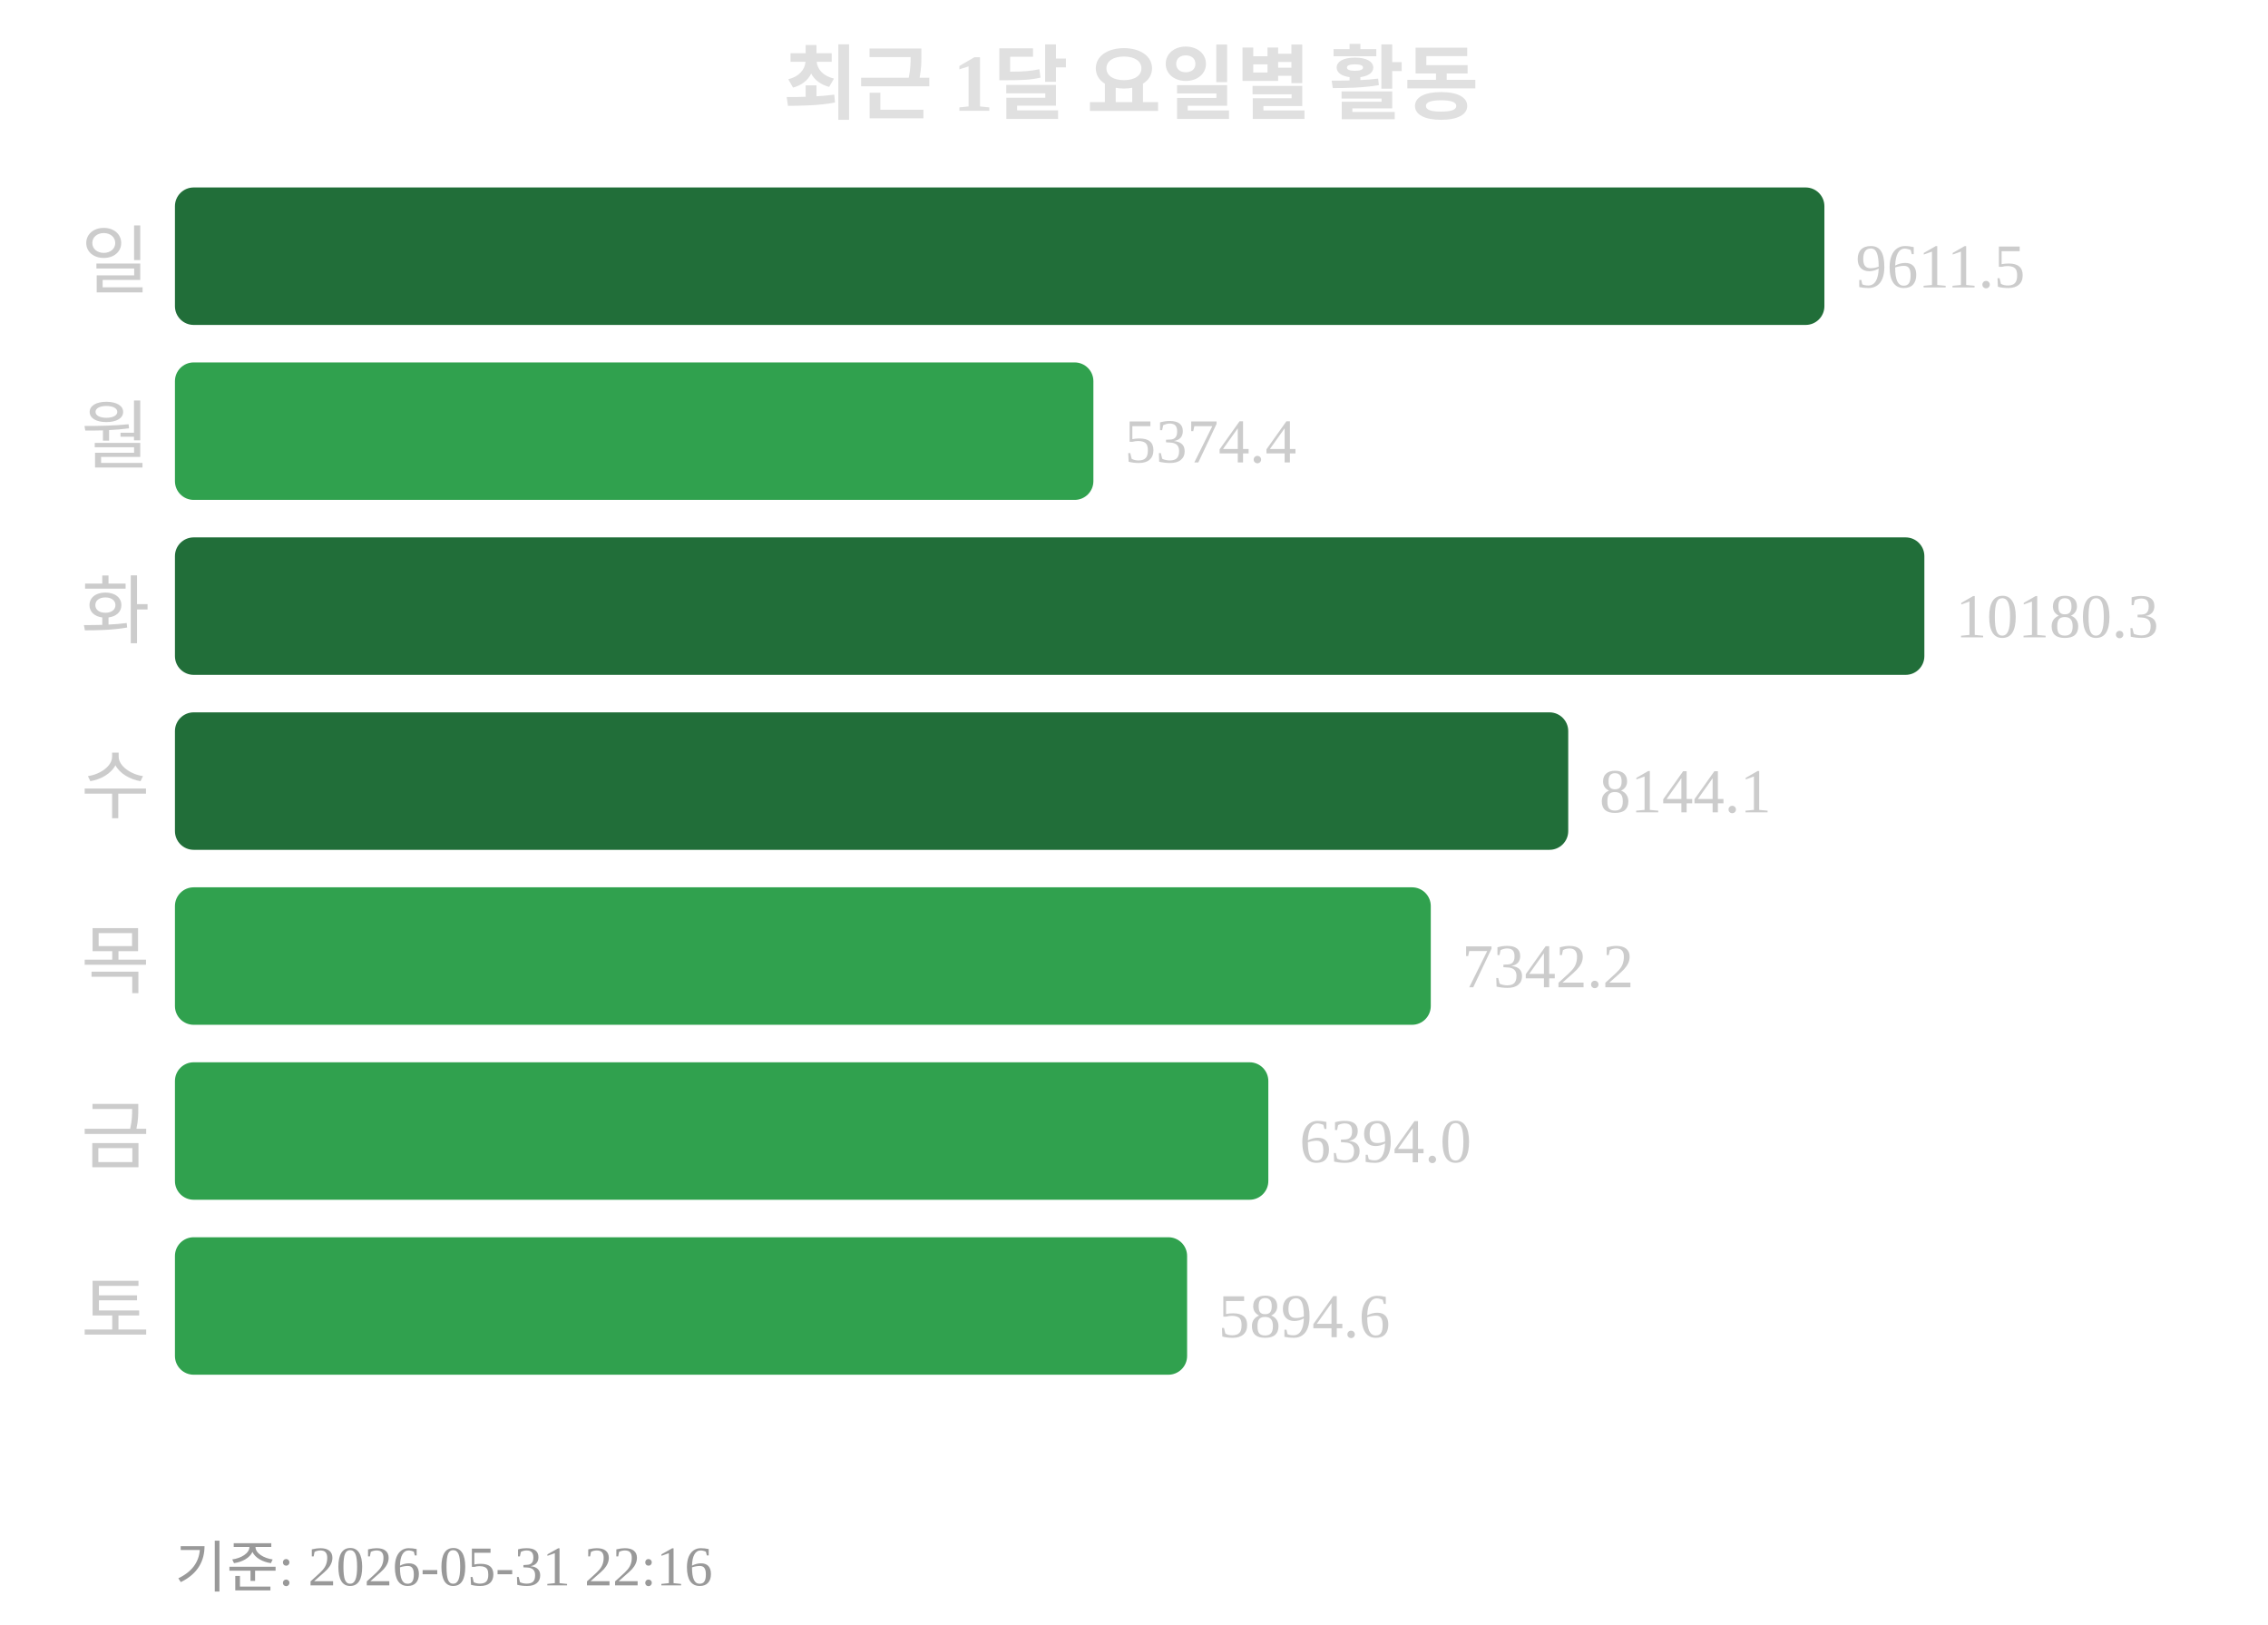
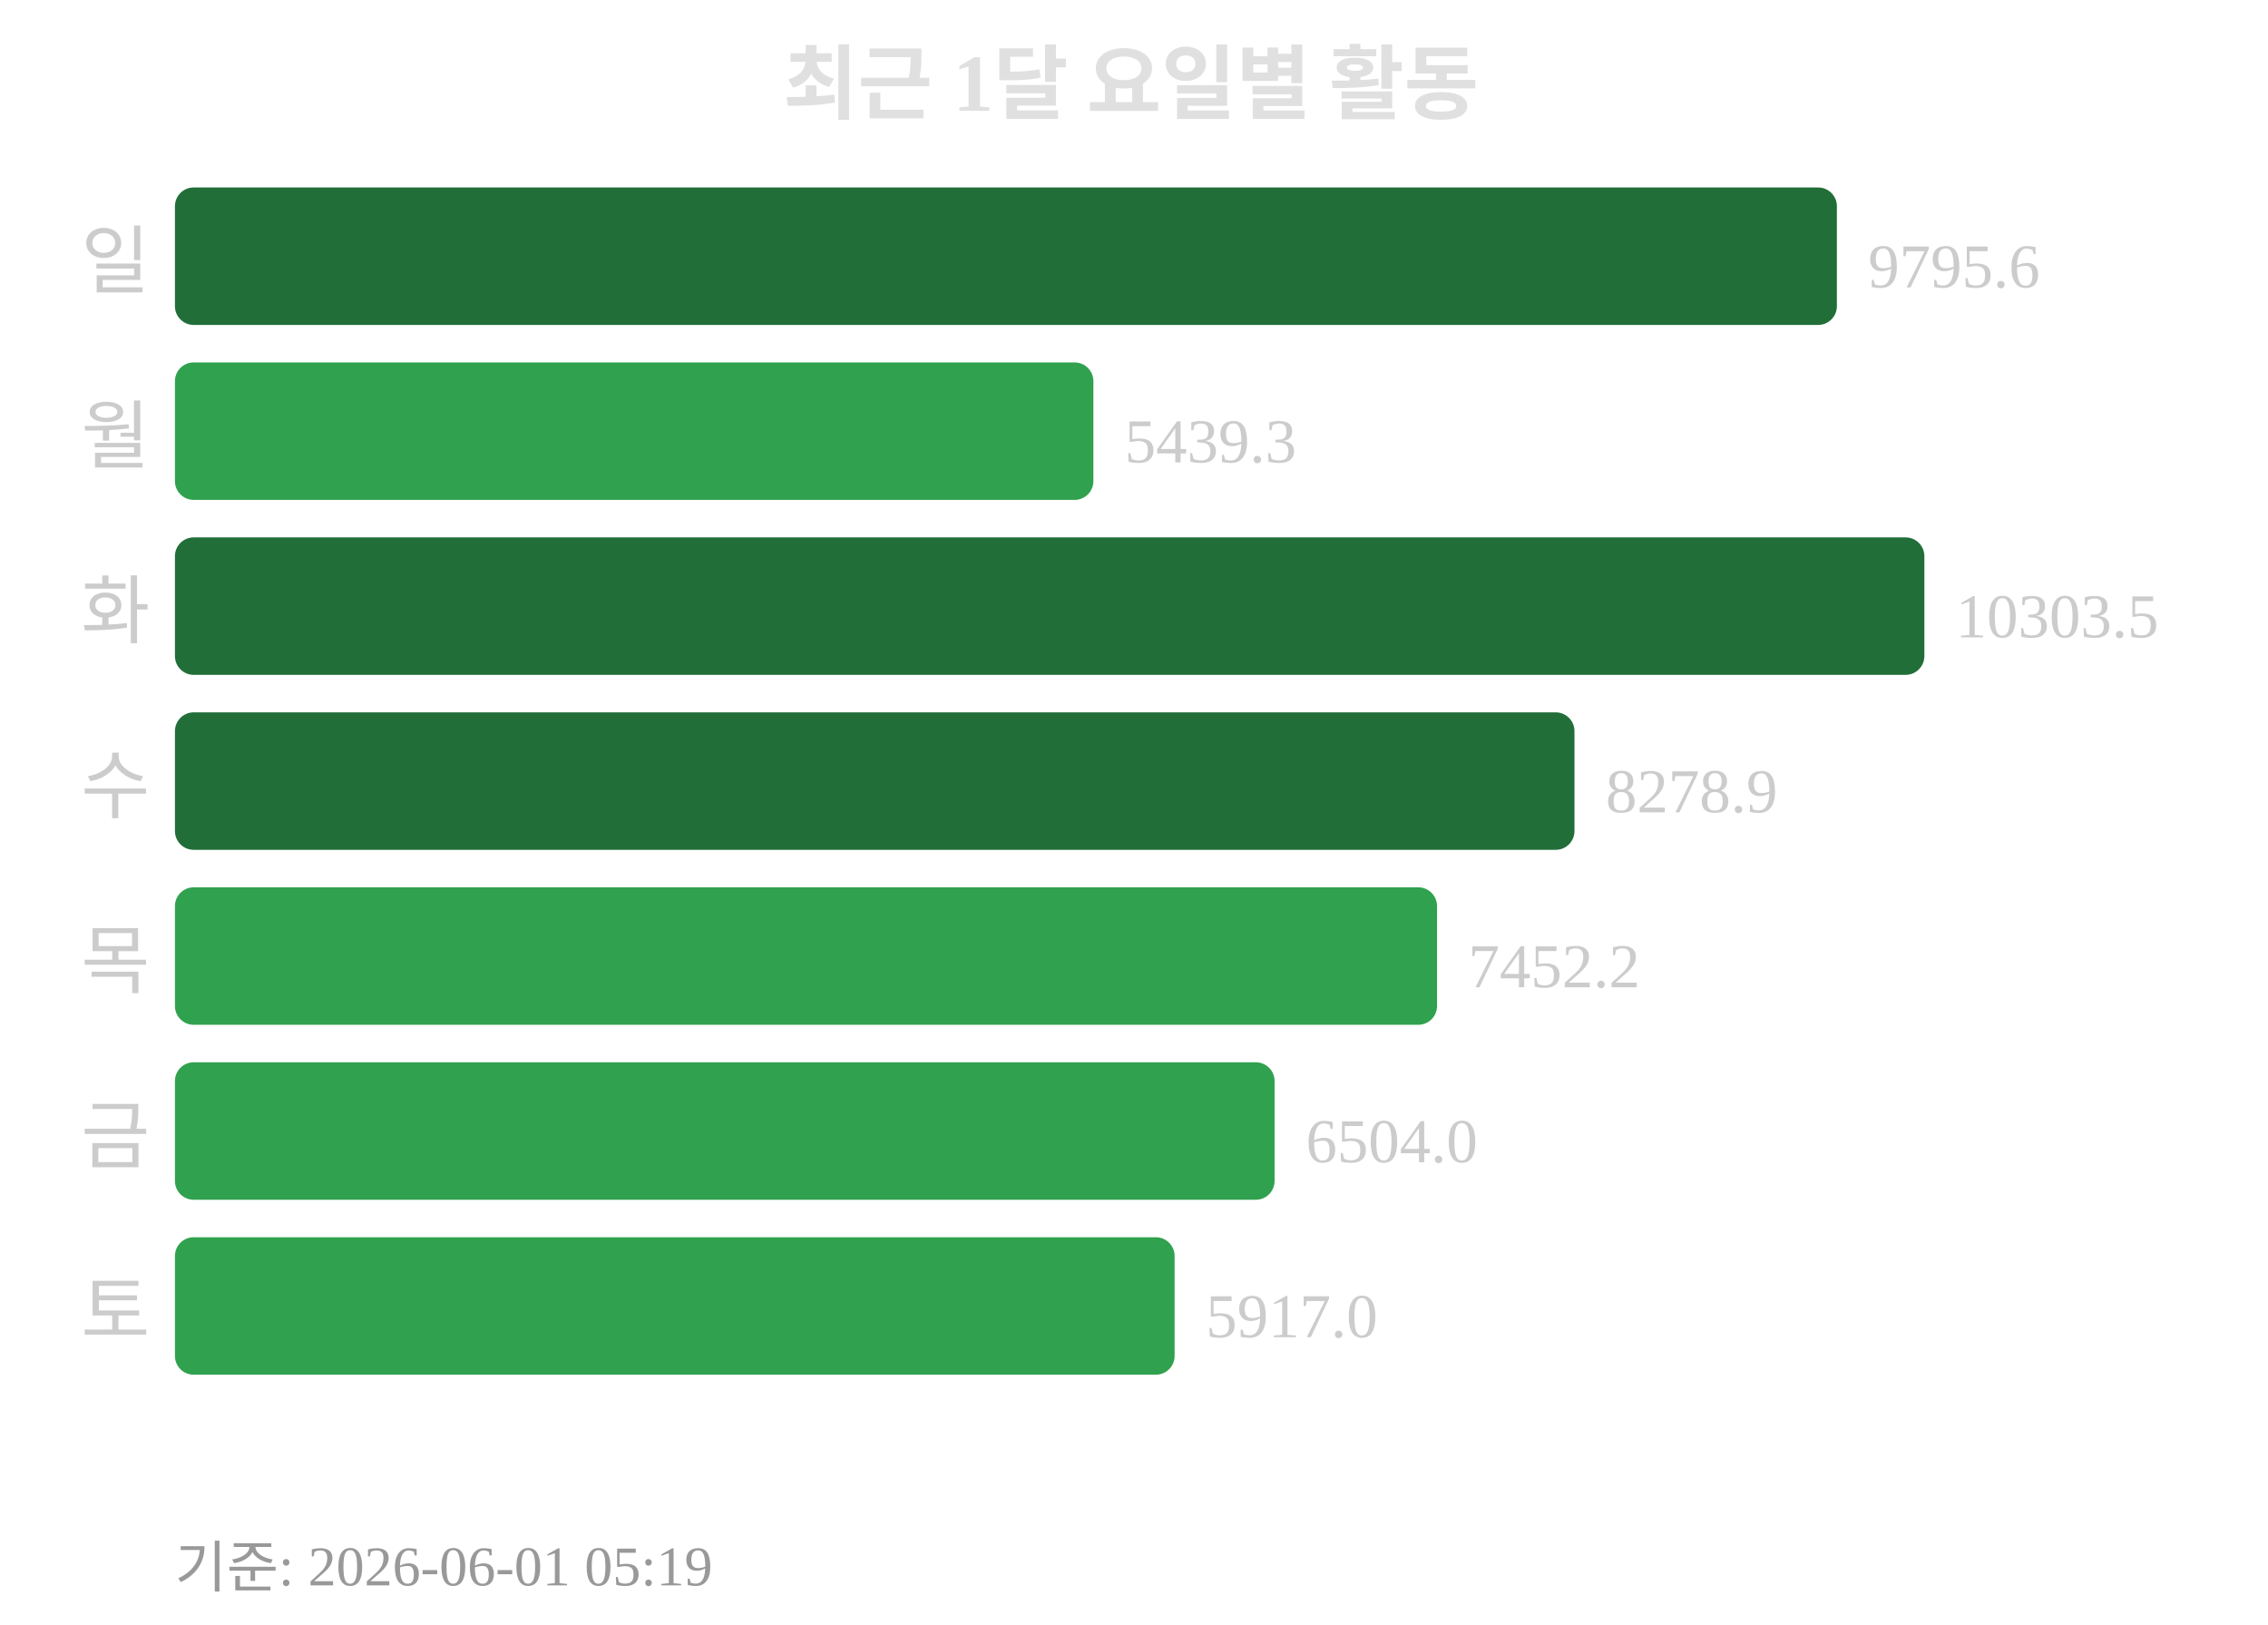
<svg xmlns="http://www.w3.org/2000/svg" width="363" height="260">
  <text x="181" y="18" text-anchor="middle" font-size="13" font-weight="bold" fill="#e0e0e0">최근 1달 요일별 활동</text>
  <text x="24" y="46" text-anchor="end" font-size="12" fill="#cccccc">일</text>
-   <rect x="28" y="30" width="264" height="22" rx="3" fill="#216e39" />
-   <text x="297" y="46" font-size="10" fill="#cccccc">9611.5</text>
+   <rect x="28" y="30" width="266" height="22" rx="3" fill="#216e39" />
+   <text x="299" y="46" font-size="10" fill="#cccccc">9795.6</text>
  <text x="24" y="74" text-anchor="end" font-size="12" fill="#cccccc">월</text>
  <rect x="28" y="58" width="147" height="22" rx="3" fill="#30a14e" />
-   <text x="180" y="74" font-size="10" fill="#cccccc">5374.4</text>
+   <text x="180" y="74" font-size="10" fill="#cccccc">5439.3</text>
  <text x="24" y="102" text-anchor="end" font-size="12" fill="#cccccc">화</text>
  <rect x="28" y="86" width="280" height="22" rx="3" fill="#216e39" />
-   <text x="313" y="102" font-size="10" fill="#cccccc">10180.3</text>
+   <text x="313" y="102" font-size="10" fill="#cccccc">10303.5</text>
  <text x="24" y="130" text-anchor="end" font-size="12" fill="#cccccc">수</text>
-   <rect x="28" y="114" width="223" height="22" rx="3" fill="#216e39" />
-   <text x="256" y="130" font-size="10" fill="#cccccc">8144.1</text>
+   <rect x="28" y="114" width="224" height="22" rx="3" fill="#216e39" />
+   <text x="257" y="130" font-size="10" fill="#cccccc">8278.9</text>
  <text x="24" y="158" text-anchor="end" font-size="12" fill="#cccccc">목</text>
-   <rect x="28" y="142" width="201" height="22" rx="3" fill="#30a14e" />
-   <text x="234" y="158" font-size="10" fill="#cccccc">7342.2</text>
+   <rect x="28" y="142" width="202" height="22" rx="3" fill="#30a14e" />
+   <text x="235" y="158" font-size="10" fill="#cccccc">7452.2</text>
  <text x="24" y="186" text-anchor="end" font-size="12" fill="#cccccc">금</text>
-   <rect x="28" y="170" width="175" height="22" rx="3" fill="#30a14e" />
-   <text x="208" y="186" font-size="10" fill="#cccccc">6394.0</text>
+   <rect x="28" y="170" width="176" height="22" rx="3" fill="#30a14e" />
+   <text x="209" y="186" font-size="10" fill="#cccccc">6504.0</text>
  <text x="24" y="214" text-anchor="end" font-size="12" fill="#cccccc">토</text>
-   <rect x="28" y="198" width="162" height="22" rx="3" fill="#30a14e" />
-   <text x="195" y="214" font-size="10" fill="#cccccc">5894.6</text>
-   <text x="28" y="254" font-size="9" fill="#999999">기준: 2026-05-31 22:16</text>
+   <rect x="28" y="198" width="160" height="22" rx="3" fill="#30a14e" />
+   <text x="193" y="214" font-size="10" fill="#cccccc">5917.0</text>
+   <text x="28" y="254" font-size="9" fill="#999999">기준: 2026-06-01 05:19</text>
</svg>
